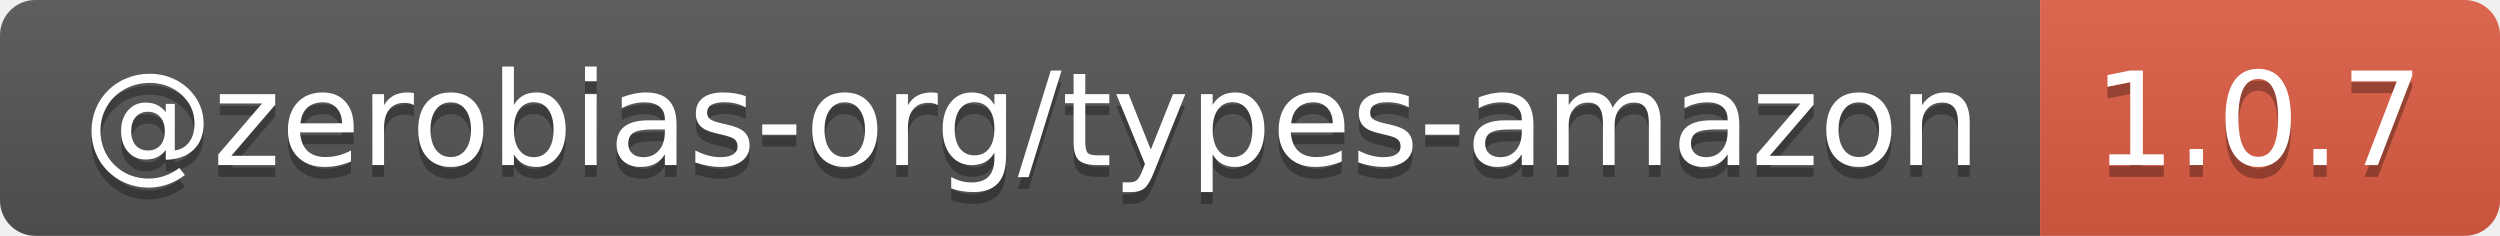
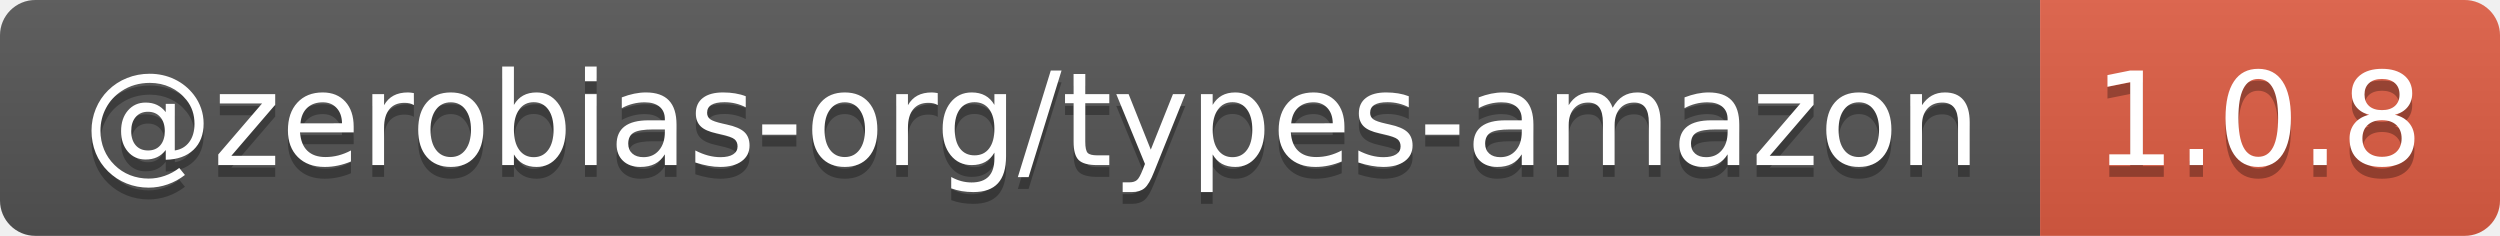
- <svg xmlns="http://www.w3.org/2000/svg" width="212" height="20" role="img" aria-label="@zerobias-org/types-amazon: 1.0.7">
+ <svg xmlns="http://www.w3.org/2000/svg" width="212" height="20" role="img" aria-label="@zerobias-org/types-amazon: 1.0.8">
  <linearGradient id="s" x2="0" y2="100%">
    <stop offset="0" stop-color="#bbb" stop-opacity=".1" />
    <stop offset="1" stop-opacity=".1" />
  </linearGradient>
  <clipPath id="r">
    <rect width="212" height="20" rx="3" fill="#fff" />
  </clipPath>
  <g clip-path="url(#r)">
    <rect width="173" height="20" fill="#555" />
    <rect x="173" width="39" height="20" fill="#e05d44" />
    <rect width="212" height="20" fill="url(#s)" />
  </g>
  <g fill="#fff" text-anchor="middle" font-family="Verdana,Geneva,DejaVu Sans,sans-serif" text-rendering="geometricPrecision" font-size="110">
    <text aria-hidden="true" x="875" y="150" fill="#010101" fill-opacity=".3" transform="scale(.1)" textLength="1630">@zerobias-org/types-amazon</text>
    <text x="875" y="140" transform="scale(.1)" fill="#fff" textLength="1630">@zerobias-org/types-amazon</text>
-     <text aria-hidden="true" x="1915" y="150" fill="#010101" fill-opacity=".3" transform="scale(.1)" textLength="290">1.0.7</text>
-     <text x="1915" y="140" transform="scale(.1)" fill="#fff" textLength="290">1.0.7</text>
+     <text aria-hidden="true" x="1915" y="150" fill="#010101" fill-opacity=".3" transform="scale(.1)" textLength="290">1.0.8</text>
+     <text x="1915" y="140" transform="scale(.1)" fill="#fff" textLength="290">1.0.8</text>
  </g>
</svg>
